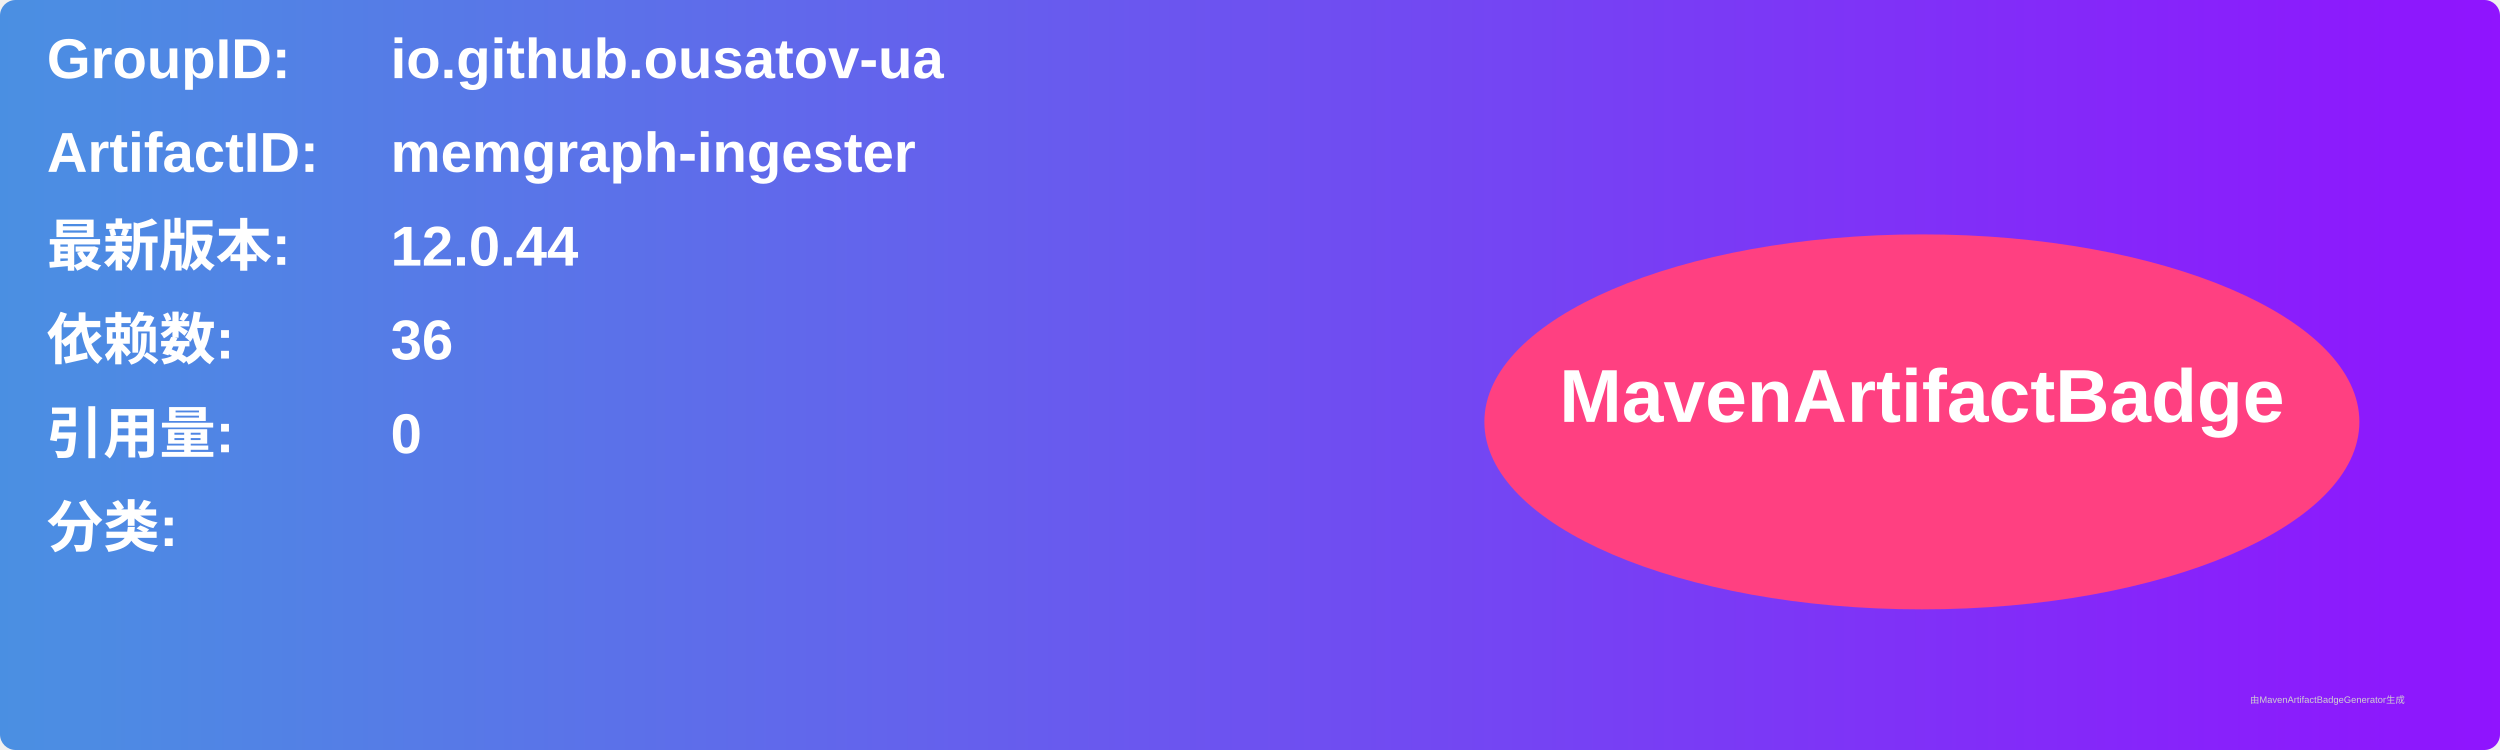
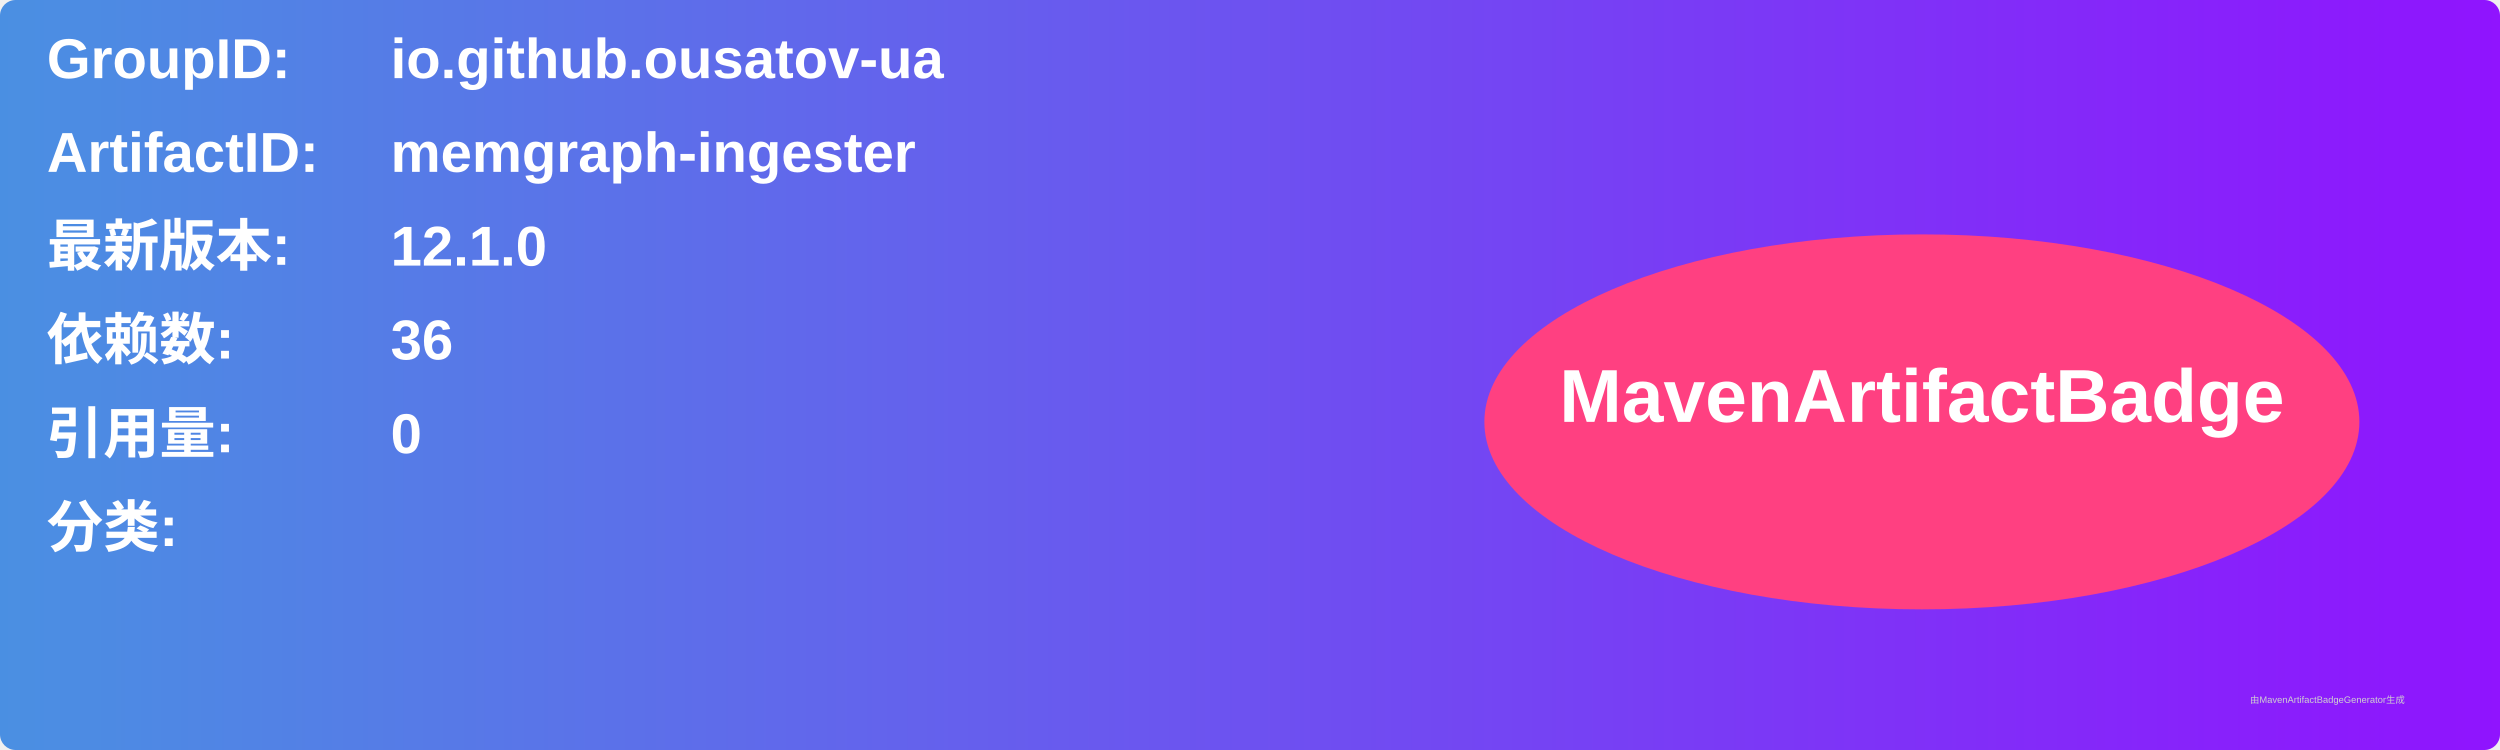
<svg xmlns="http://www.w3.org/2000/svg" width="800" height="240" viewBox="0 0 800 240">
  <linearGradient id="grad" x1="0%" y1="0%" x2="100%" y2="0%">
    <stop offset="0%" stop-color="#4a90e2" />
    <stop offset="100%" stop-color="#9013fe" />
  </linearGradient>
  <rect width="100%" height="100%" rx="5" ry="5" fill="url(#grad)" />
  <g transform="translate(15, 15)">
    <text x="0" y="10" font-family="Arial" font-size="18" fill="white" font-weight="bold" width="260">GroupID:</text>
    <text x="110" y="10" font-family="Arial" font-size="18" fill="white" font-weight="bold" width="460">io.github.ousatov-ua</text>
    <text x="0" y="40" font-family="Arial" font-size="18" fill="white" font-weight="bold" width="260">ArtifactID:</text>
    <text x="110" y="40" font-family="Arial" font-size="18" fill="white" font-weight="bold" width="460">memgraph-ingester</text>
    <text x="0" y="70" font-family="Arial" font-size="18" fill="white" font-weight="bold">最新版本:</text>
    <text x="110" y="70" font-family="Arial" font-size="18" fill="white" font-weight="bold">
-       <tspan font-weight="bold">12.0.44</tspan>
+       <tspan font-weight="bold">12.1.0</tspan>
    </text>
    <text x="0" y="100" font-family="Arial" font-size="18" fill="white" font-weight="bold">依赖数: </text>
    <text x="110" y="100" font-family="Arial" font-size="18" fill="white">
      <tspan font-weight="bold">36</tspan>
    </text>
    <text x="0" y="130" font-family="Arial" font-size="18" fill="white" font-weight="bold">引用量: </text>
    <text x="110" y="130" font-family="Arial" font-size="18" fill="white">
      <tspan font-weight="bold">0</tspan>
    </text>
    <text x="0" y="160" font-family="Arial" font-size="18" fill="white" font-weight="bold">分类:</text>
    <text x="10" y="190" font-family="Arial" font-size="10" fill="white">
      <tspan font-weight="bold" />
    </text>
    <ellipse cx="600" cy="120" rx="140" ry="60" fill="#ff4081" />
    <text x="600" y="120" text-anchor="middle" font-family="Arial" font-size="24" fill="white" font-weight="bold">MavenArtifactBadge</text>
  </g>
  <text x="720" y="225" font-family="Arial" font-size="3" fill="#d0d0d0">由MavenArtifactBadgeGenerator生成</text>
</svg>
